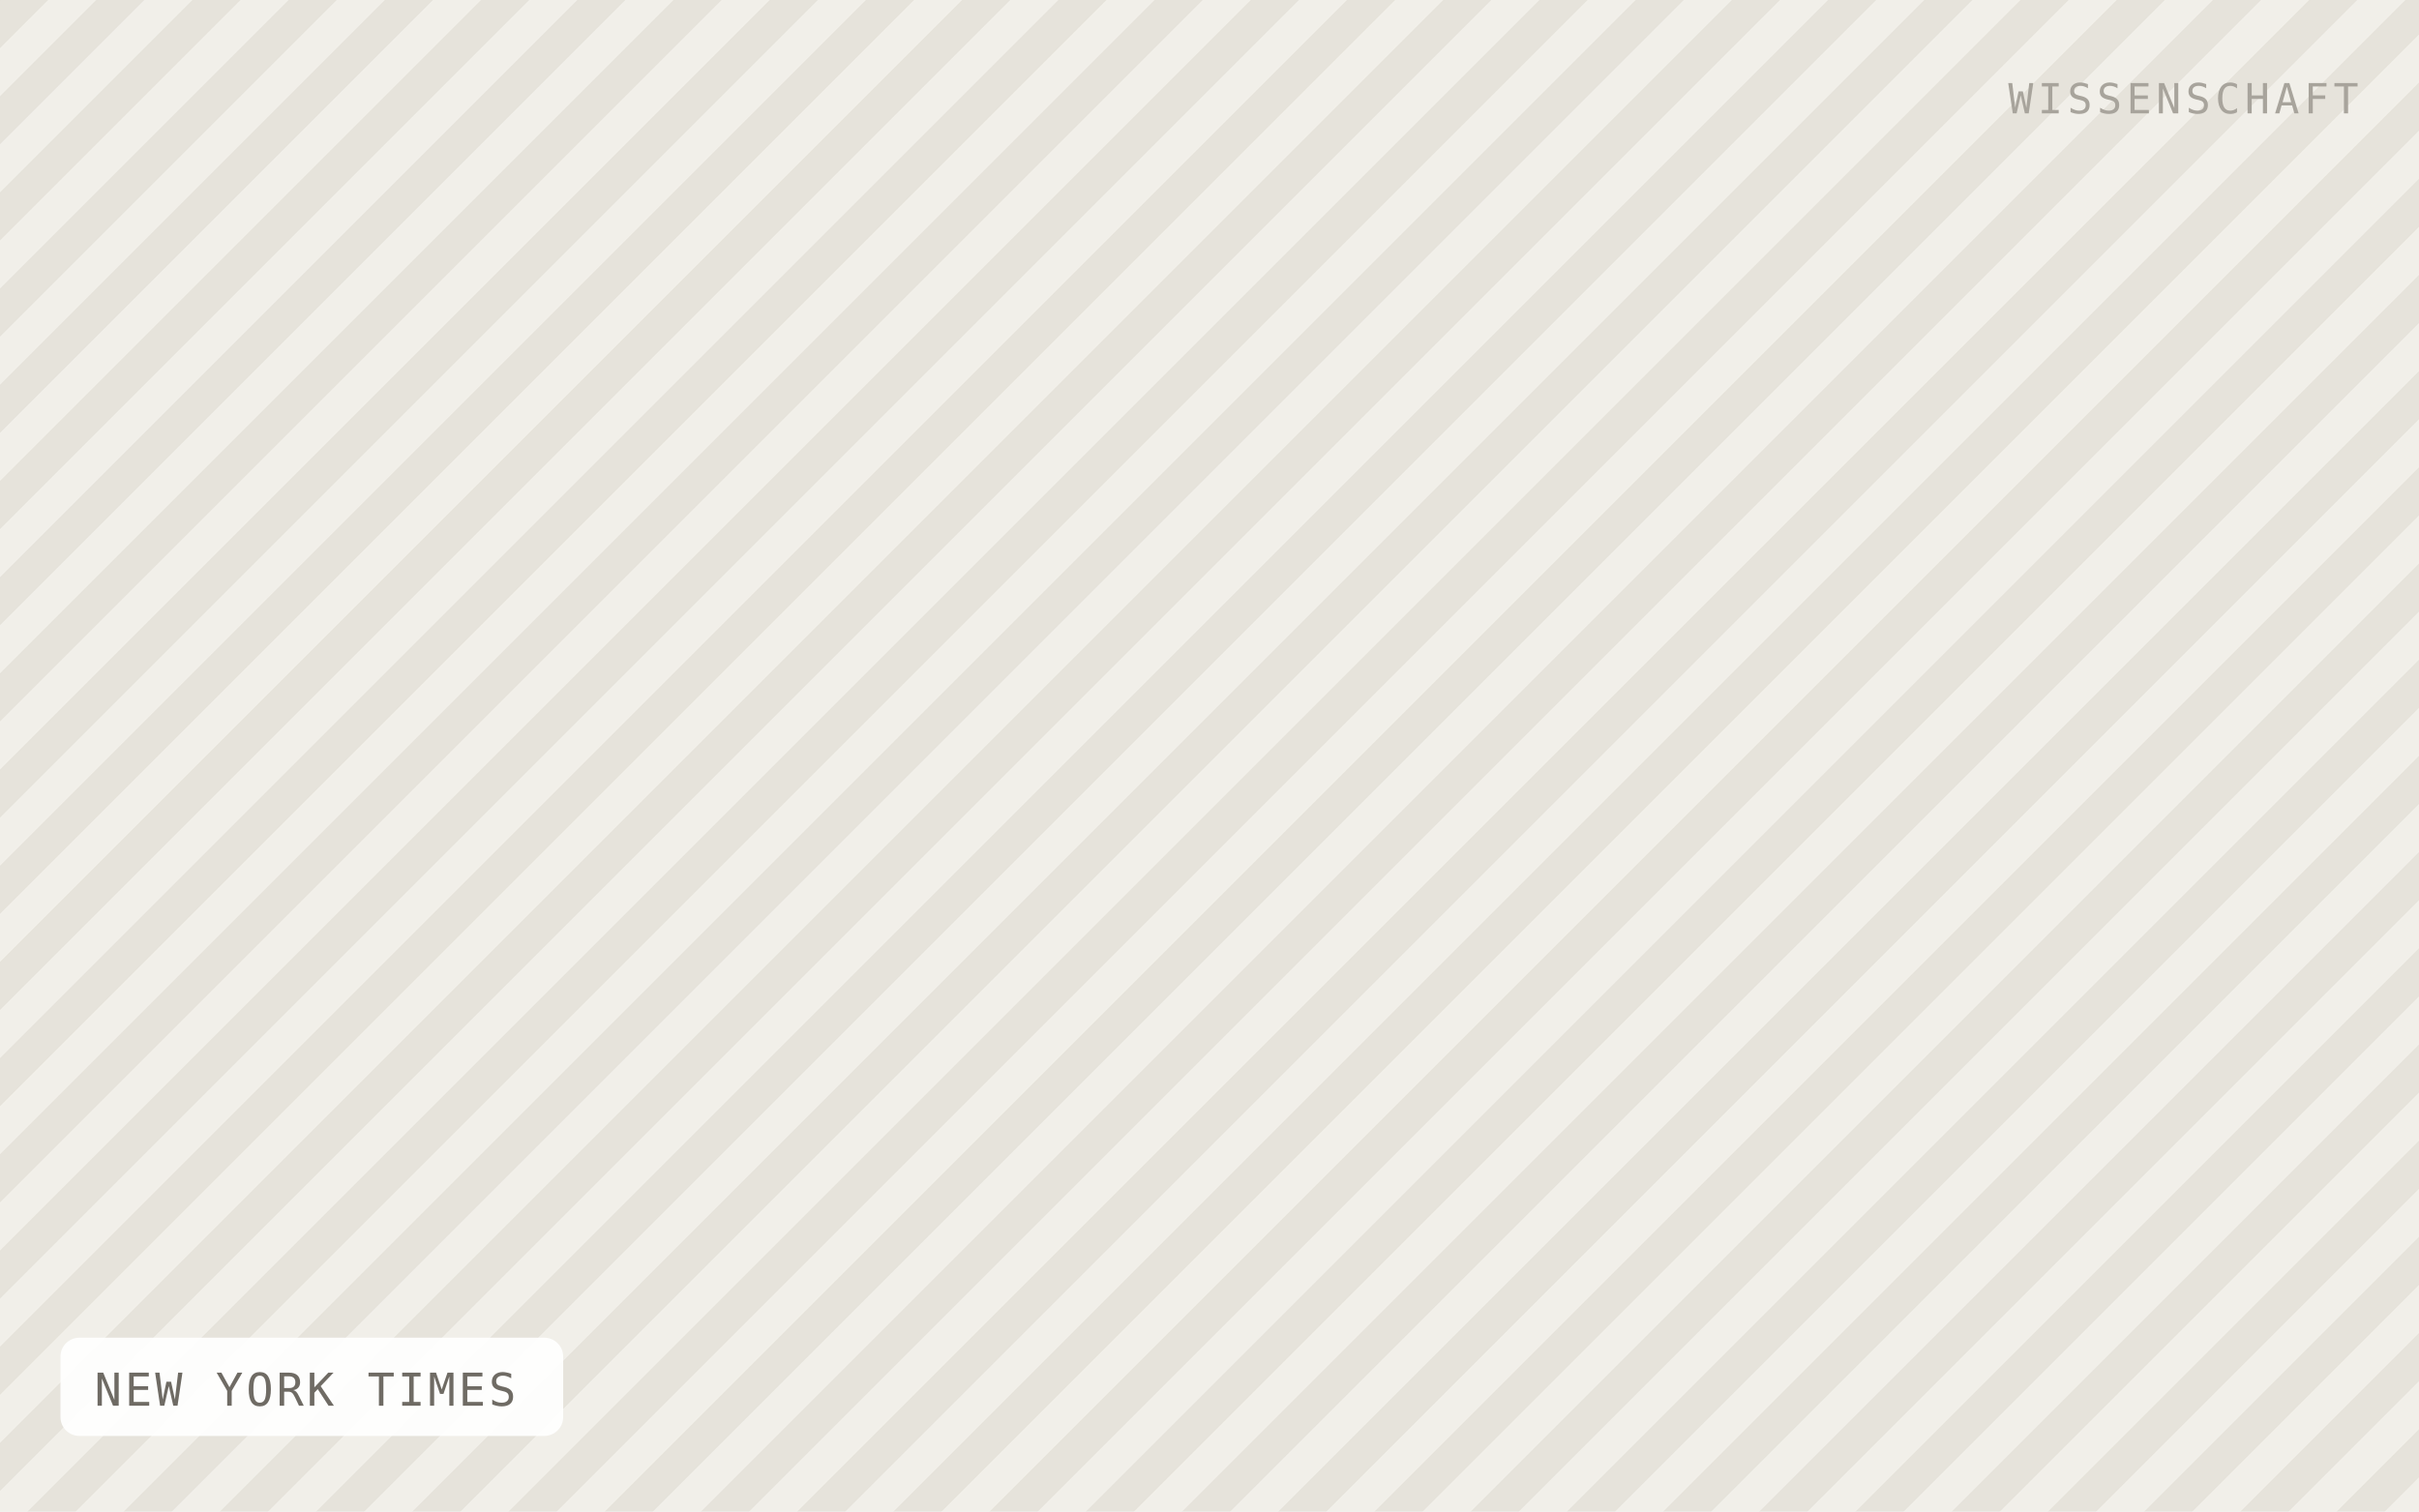
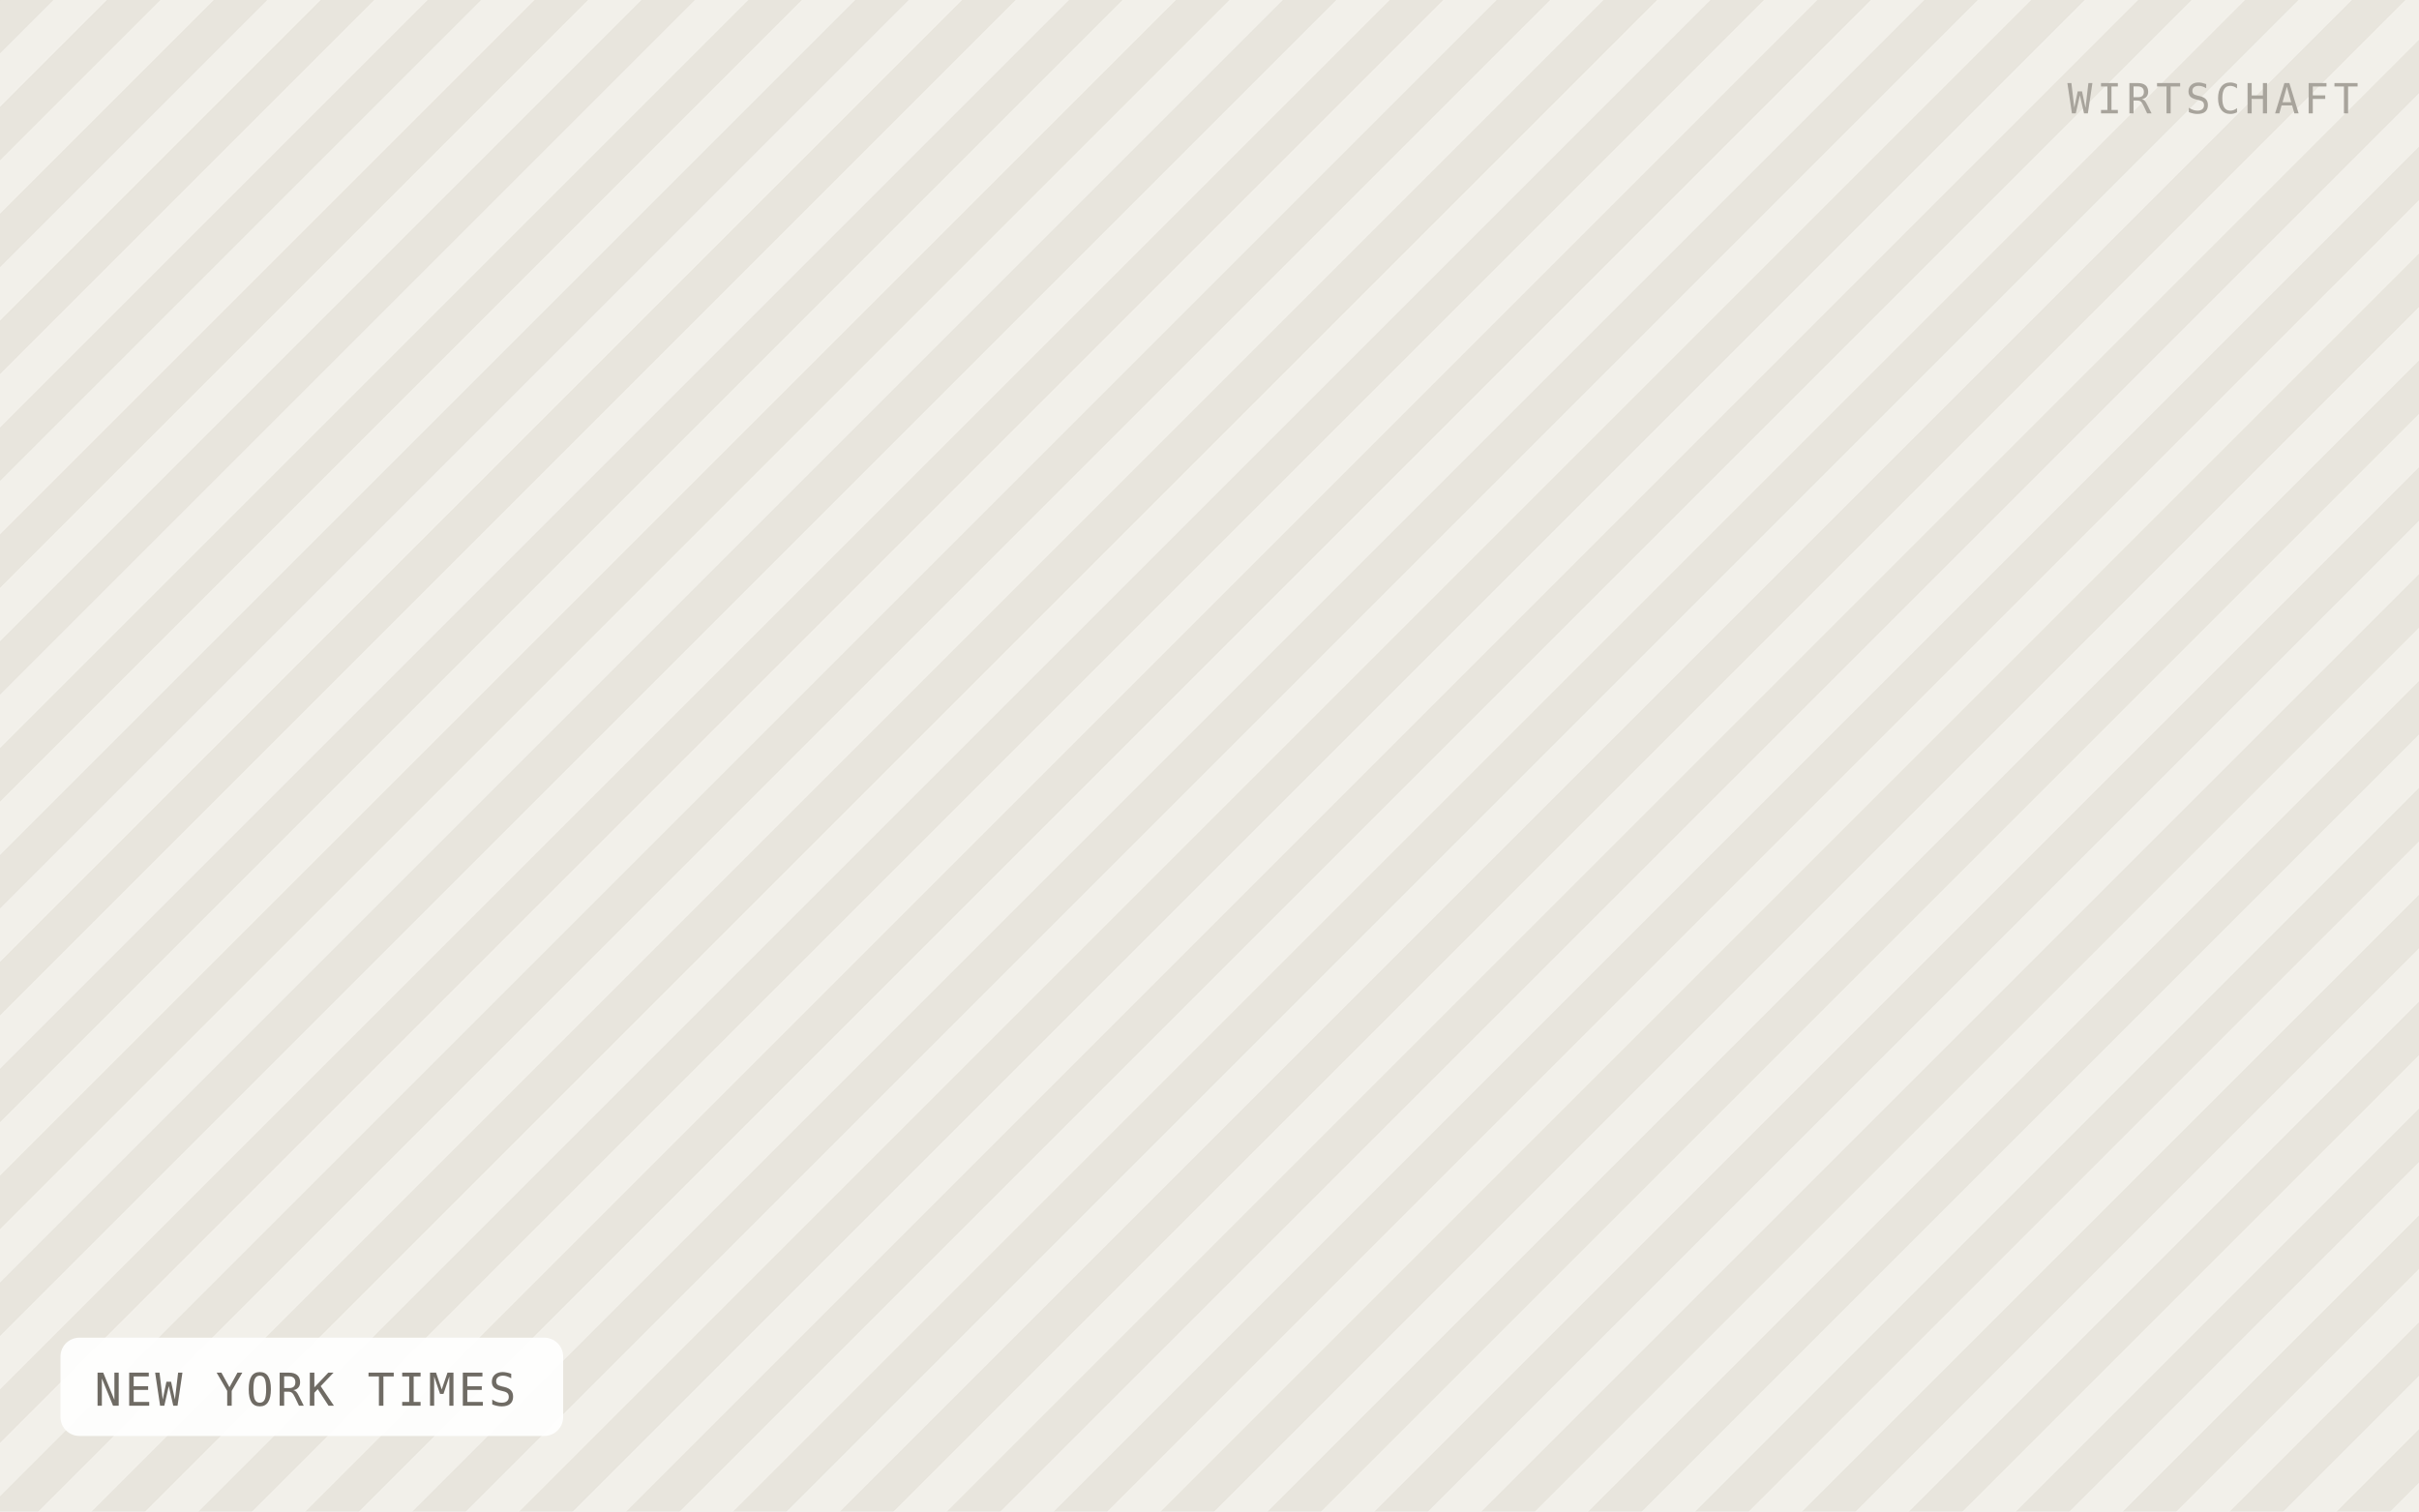
<svg xmlns="http://www.w3.org/2000/svg" viewBox="0 0 640 400" width="640" height="400" role="img" aria-label="NEW YORK TIMES">
  <defs>
-     <pattern id="h" width="18" height="18" patternTransform="rotate(45)" patternUnits="userSpaceOnUse">
-       <rect width="18" height="18" fill="#f1efe9" />
-       <rect width="9" height="18" fill="#e6e3db" />
+     <pattern id="h" width="20" height="20" patternTransform="rotate(45)" patternUnits="userSpaceOnUse">
+       <rect width="20" height="20" fill="#f2f0ea" />
+       <rect width="10" height="20" fill="#e8e5dd" />
    </pattern>
  </defs>
  <rect width="640" height="400" fill="url(#h)" />
  <rect x="16" y="354" width="133" height="26" rx="5" fill="#ffffff" fill-opacity="0.92" />
  <text x="25" y="372" font-family="IBM Plex Mono, Menlo, monospace" font-size="12" letter-spacing="0.8" fill="#6f6b64">NEW YORK TIMES</text>
-   <text x="624" y="30" text-anchor="end" font-family="IBM Plex Mono, Menlo, monospace" font-size="11" letter-spacing="1.2" fill="#a8a49c">WISSENSCHAFT</text>
+   <text x="624" y="30" text-anchor="end" font-family="IBM Plex Mono, Menlo, monospace" font-size="11" letter-spacing="1.2" fill="#a8a49c">WIRTSCHAFT</text>
</svg>
